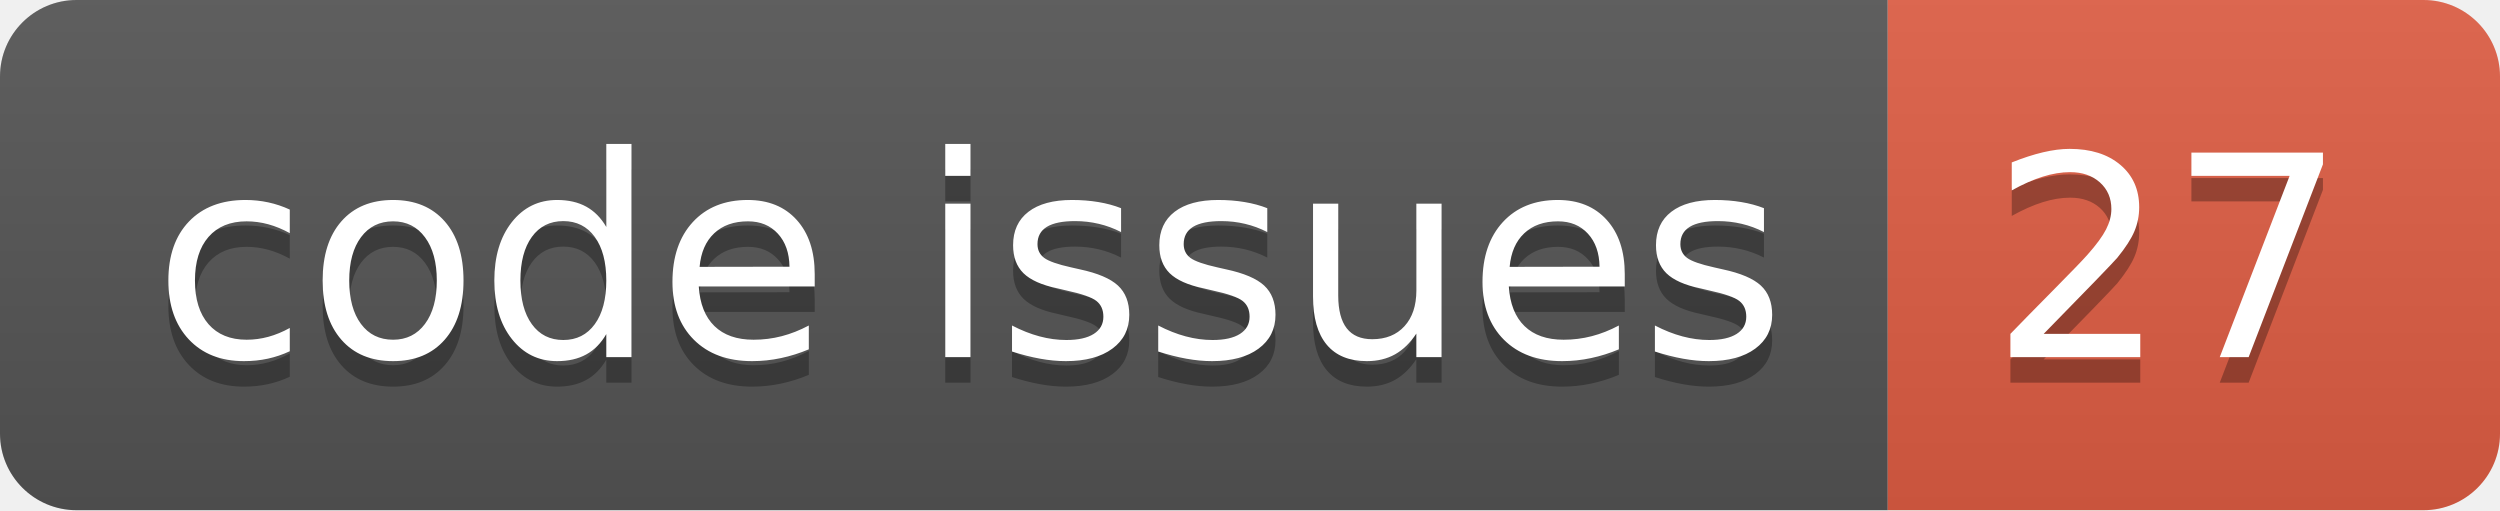
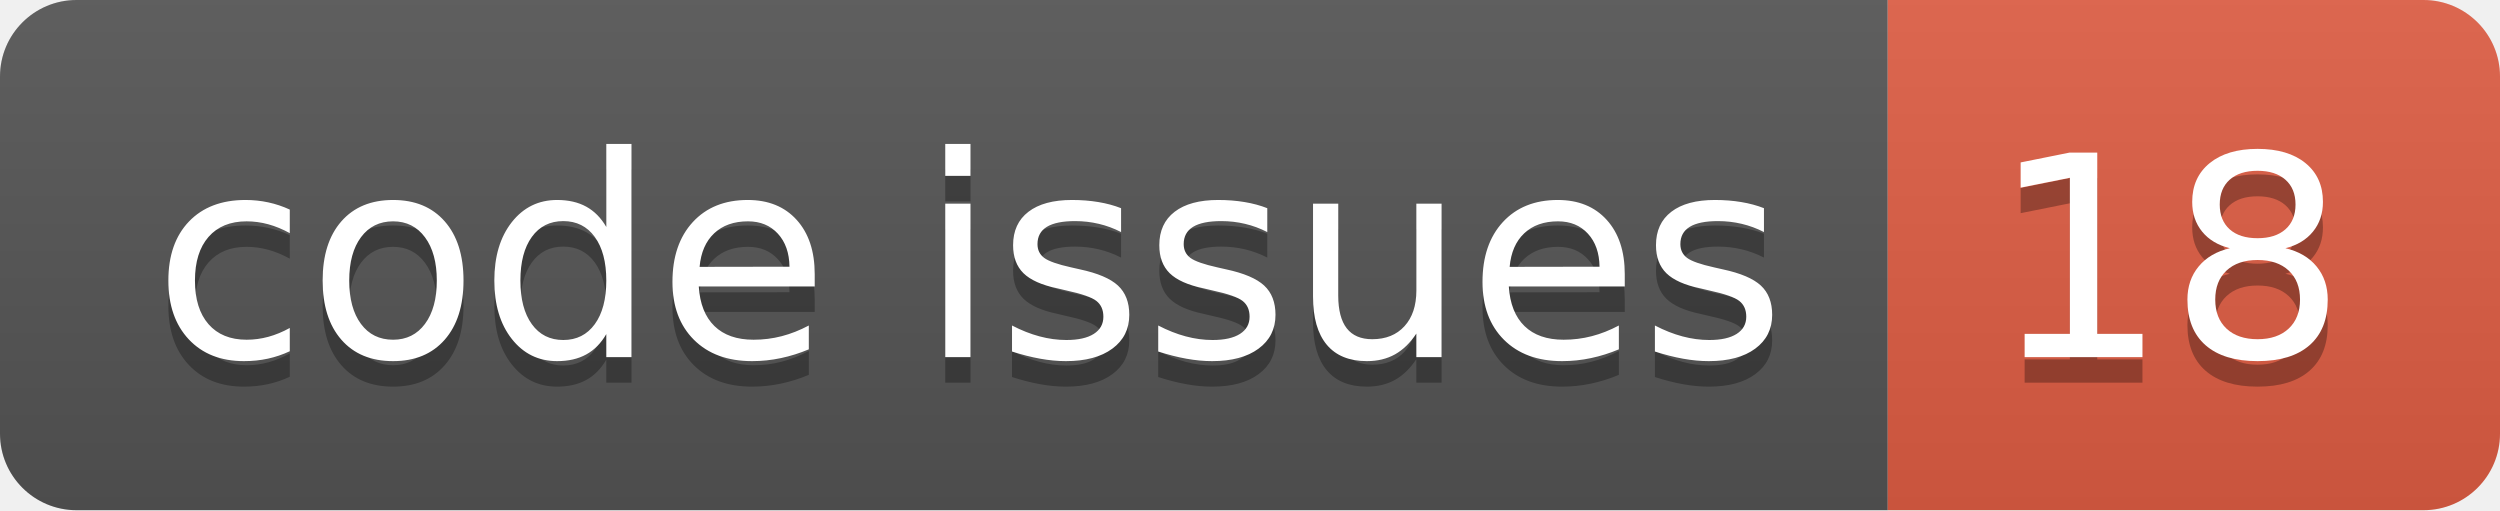
<svg xmlns="http://www.w3.org/2000/svg" width="98.0" height="20">
  <linearGradient id="smooth" x2="0" y2="100%">
    <stop offset="0" stop-color="#bbb" stop-opacity=".1" />
    <stop offset="1" stop-opacity=".1" />
  </linearGradient>
  <clipPath id="round">
    <rect width="98.0" height="20" rx="3" fill="#fff" />
  </clipPath>
  <g clip-path="url(#round)">
    <rect width="74.0" height="20" fill="#555" />
    <rect x="74.0" width="24.0" height="20" fill="#e05d44" />
    <rect width="98.0" height="20" fill="url(#smooth)" />
  </g>
  <g fill="#fff" text-anchor="middle" font-family="DejaVu Sans,Verdana,Geneva,sans-serif" font-size="110">
    <text x="380.0" y="150" fill="#010101" fill-opacity=".3" transform="scale(0.1)" textLength="640.0" lengthAdjust="spacing">code issues</text>
    <text x="380.0" y="140" transform="scale(0.1)" textLength="640.0" lengthAdjust="spacing">code issues</text>
-     <text x="850.0" y="150" fill="#010101" fill-opacity=".3" transform="scale(0.1)" textLength="140.0" lengthAdjust="spacing">27</text>
-     <text x="850.0" y="140" transform="scale(0.1)" textLength="140.0" lengthAdjust="spacing">27</text>
+     <text x="850.0" y="150" fill="#010101" fill-opacity=".3" transform="scale(0.1)" textLength="140.0" lengthAdjust="spacing">18</text>
+     <text x="850.0" y="140" transform="scale(0.1)" textLength="140.0" lengthAdjust="spacing">18</text>
  </g>
</svg>
